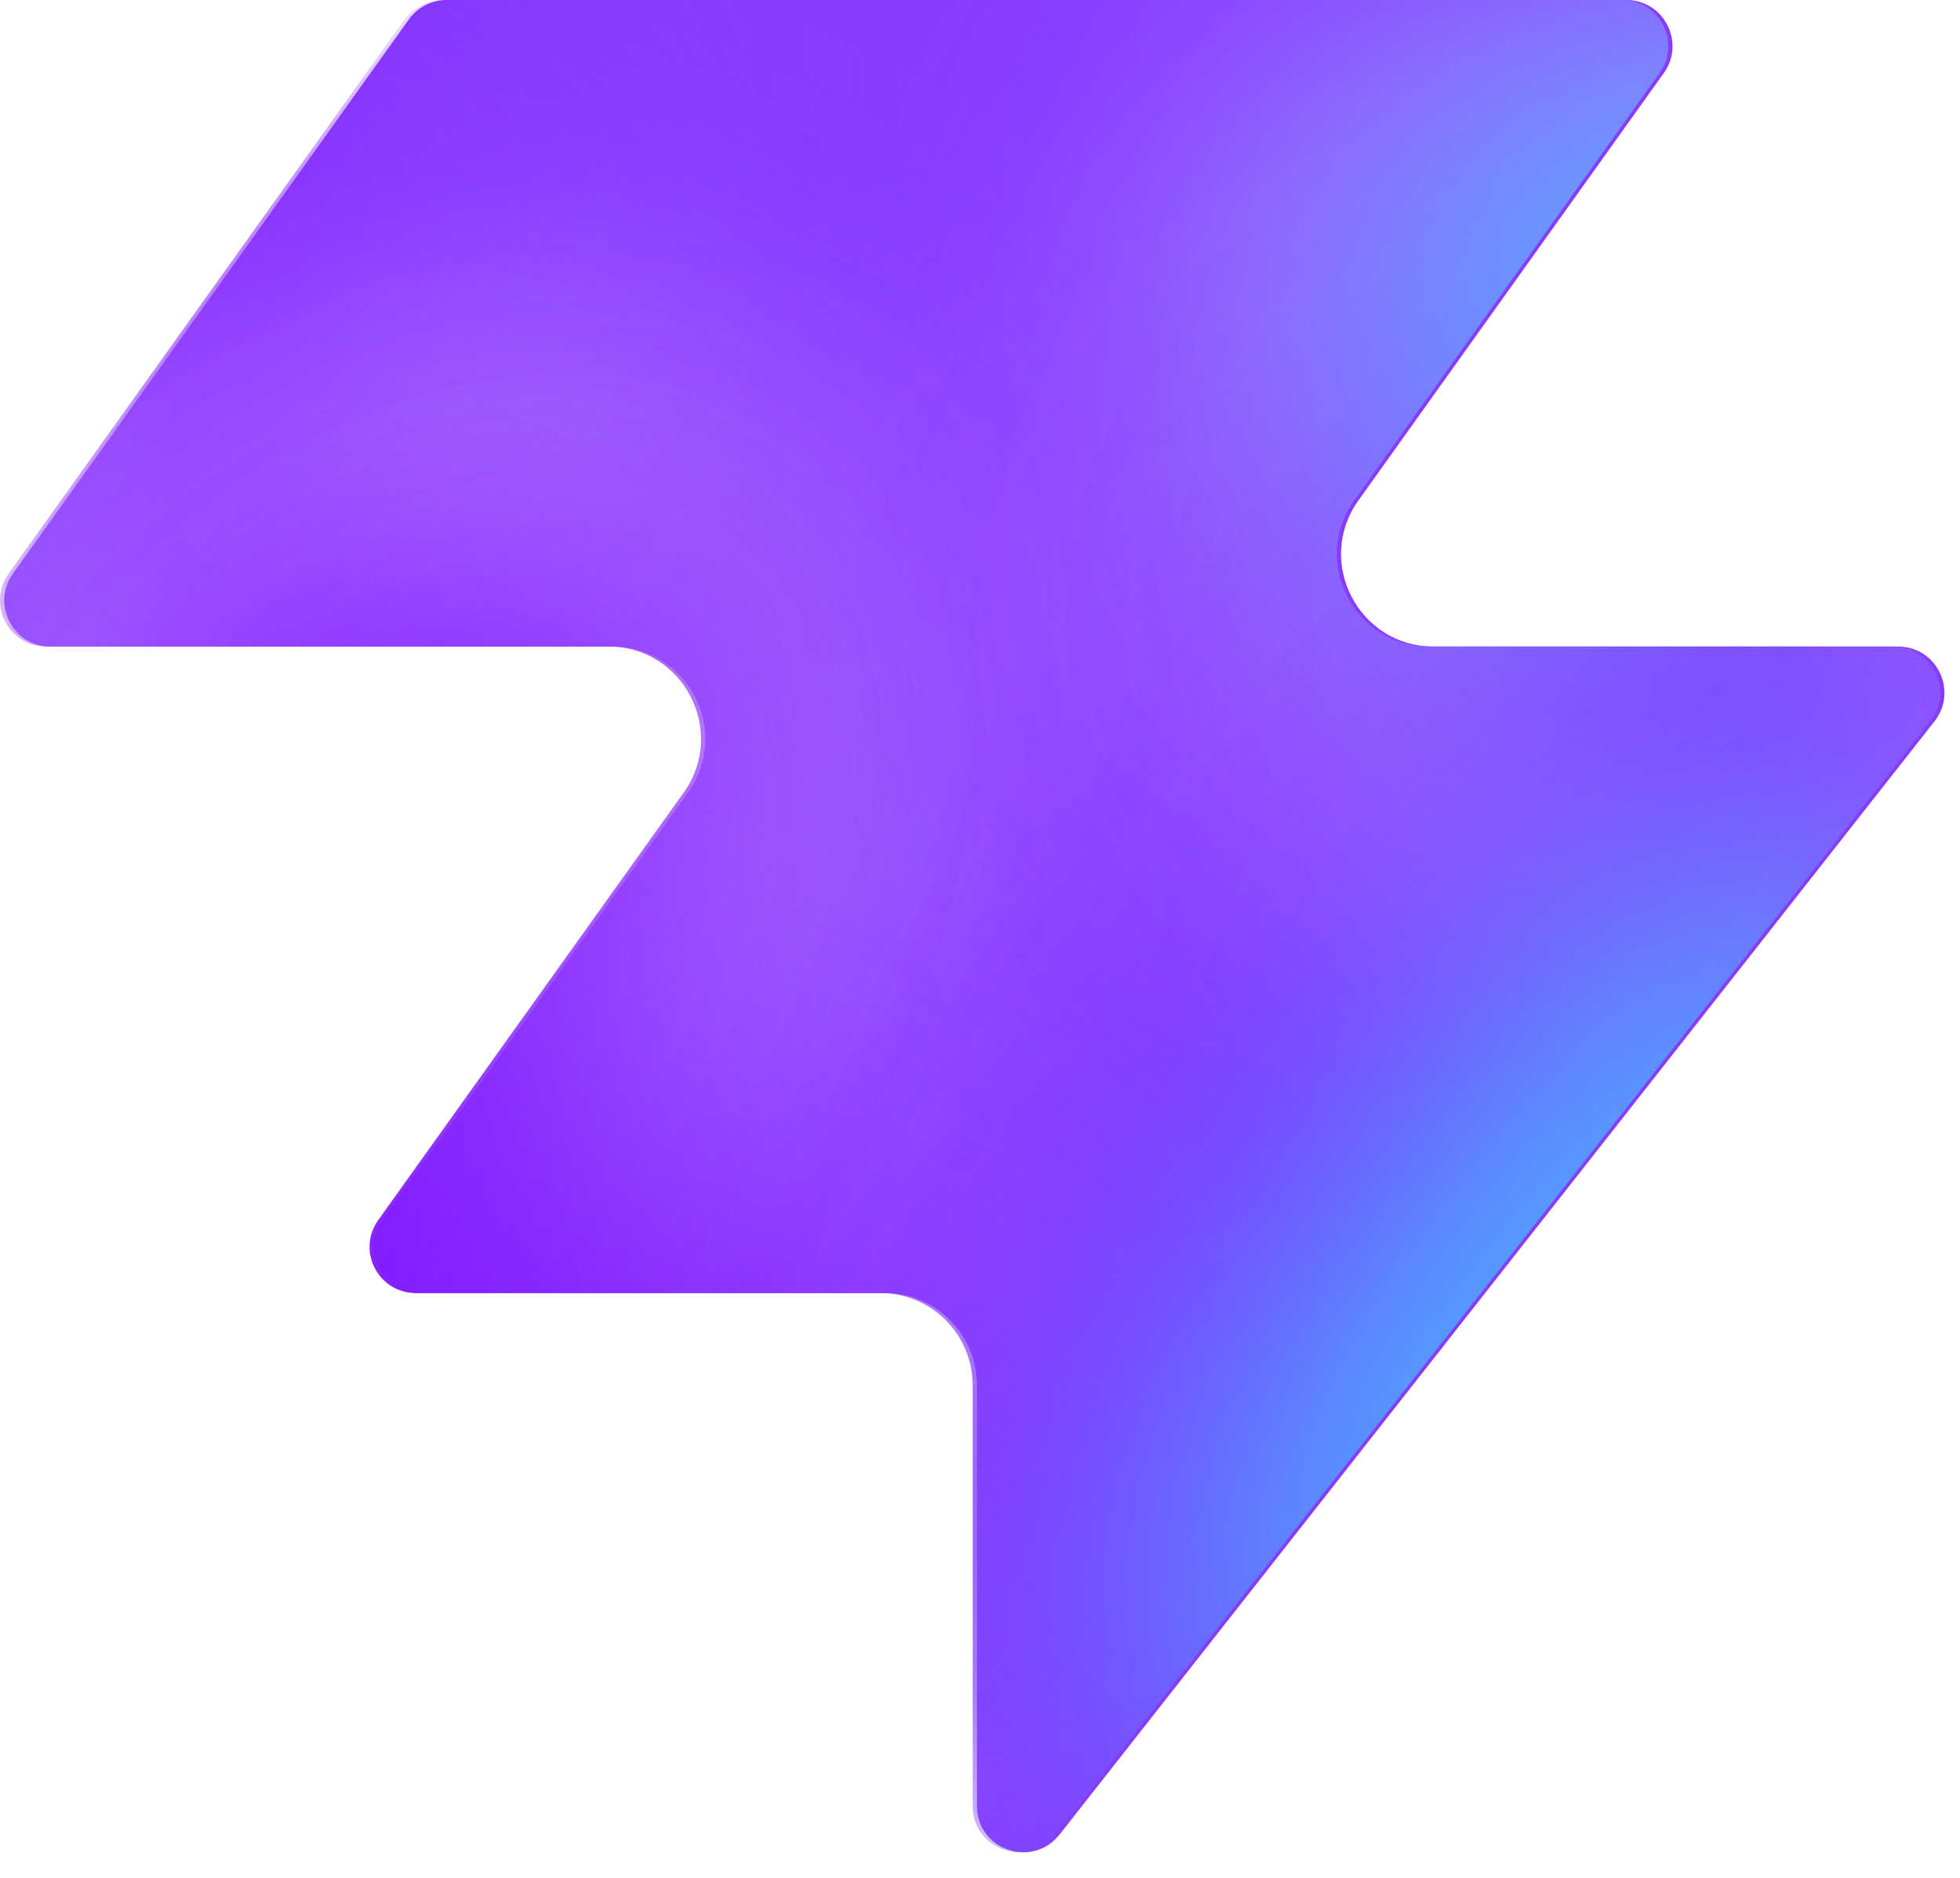
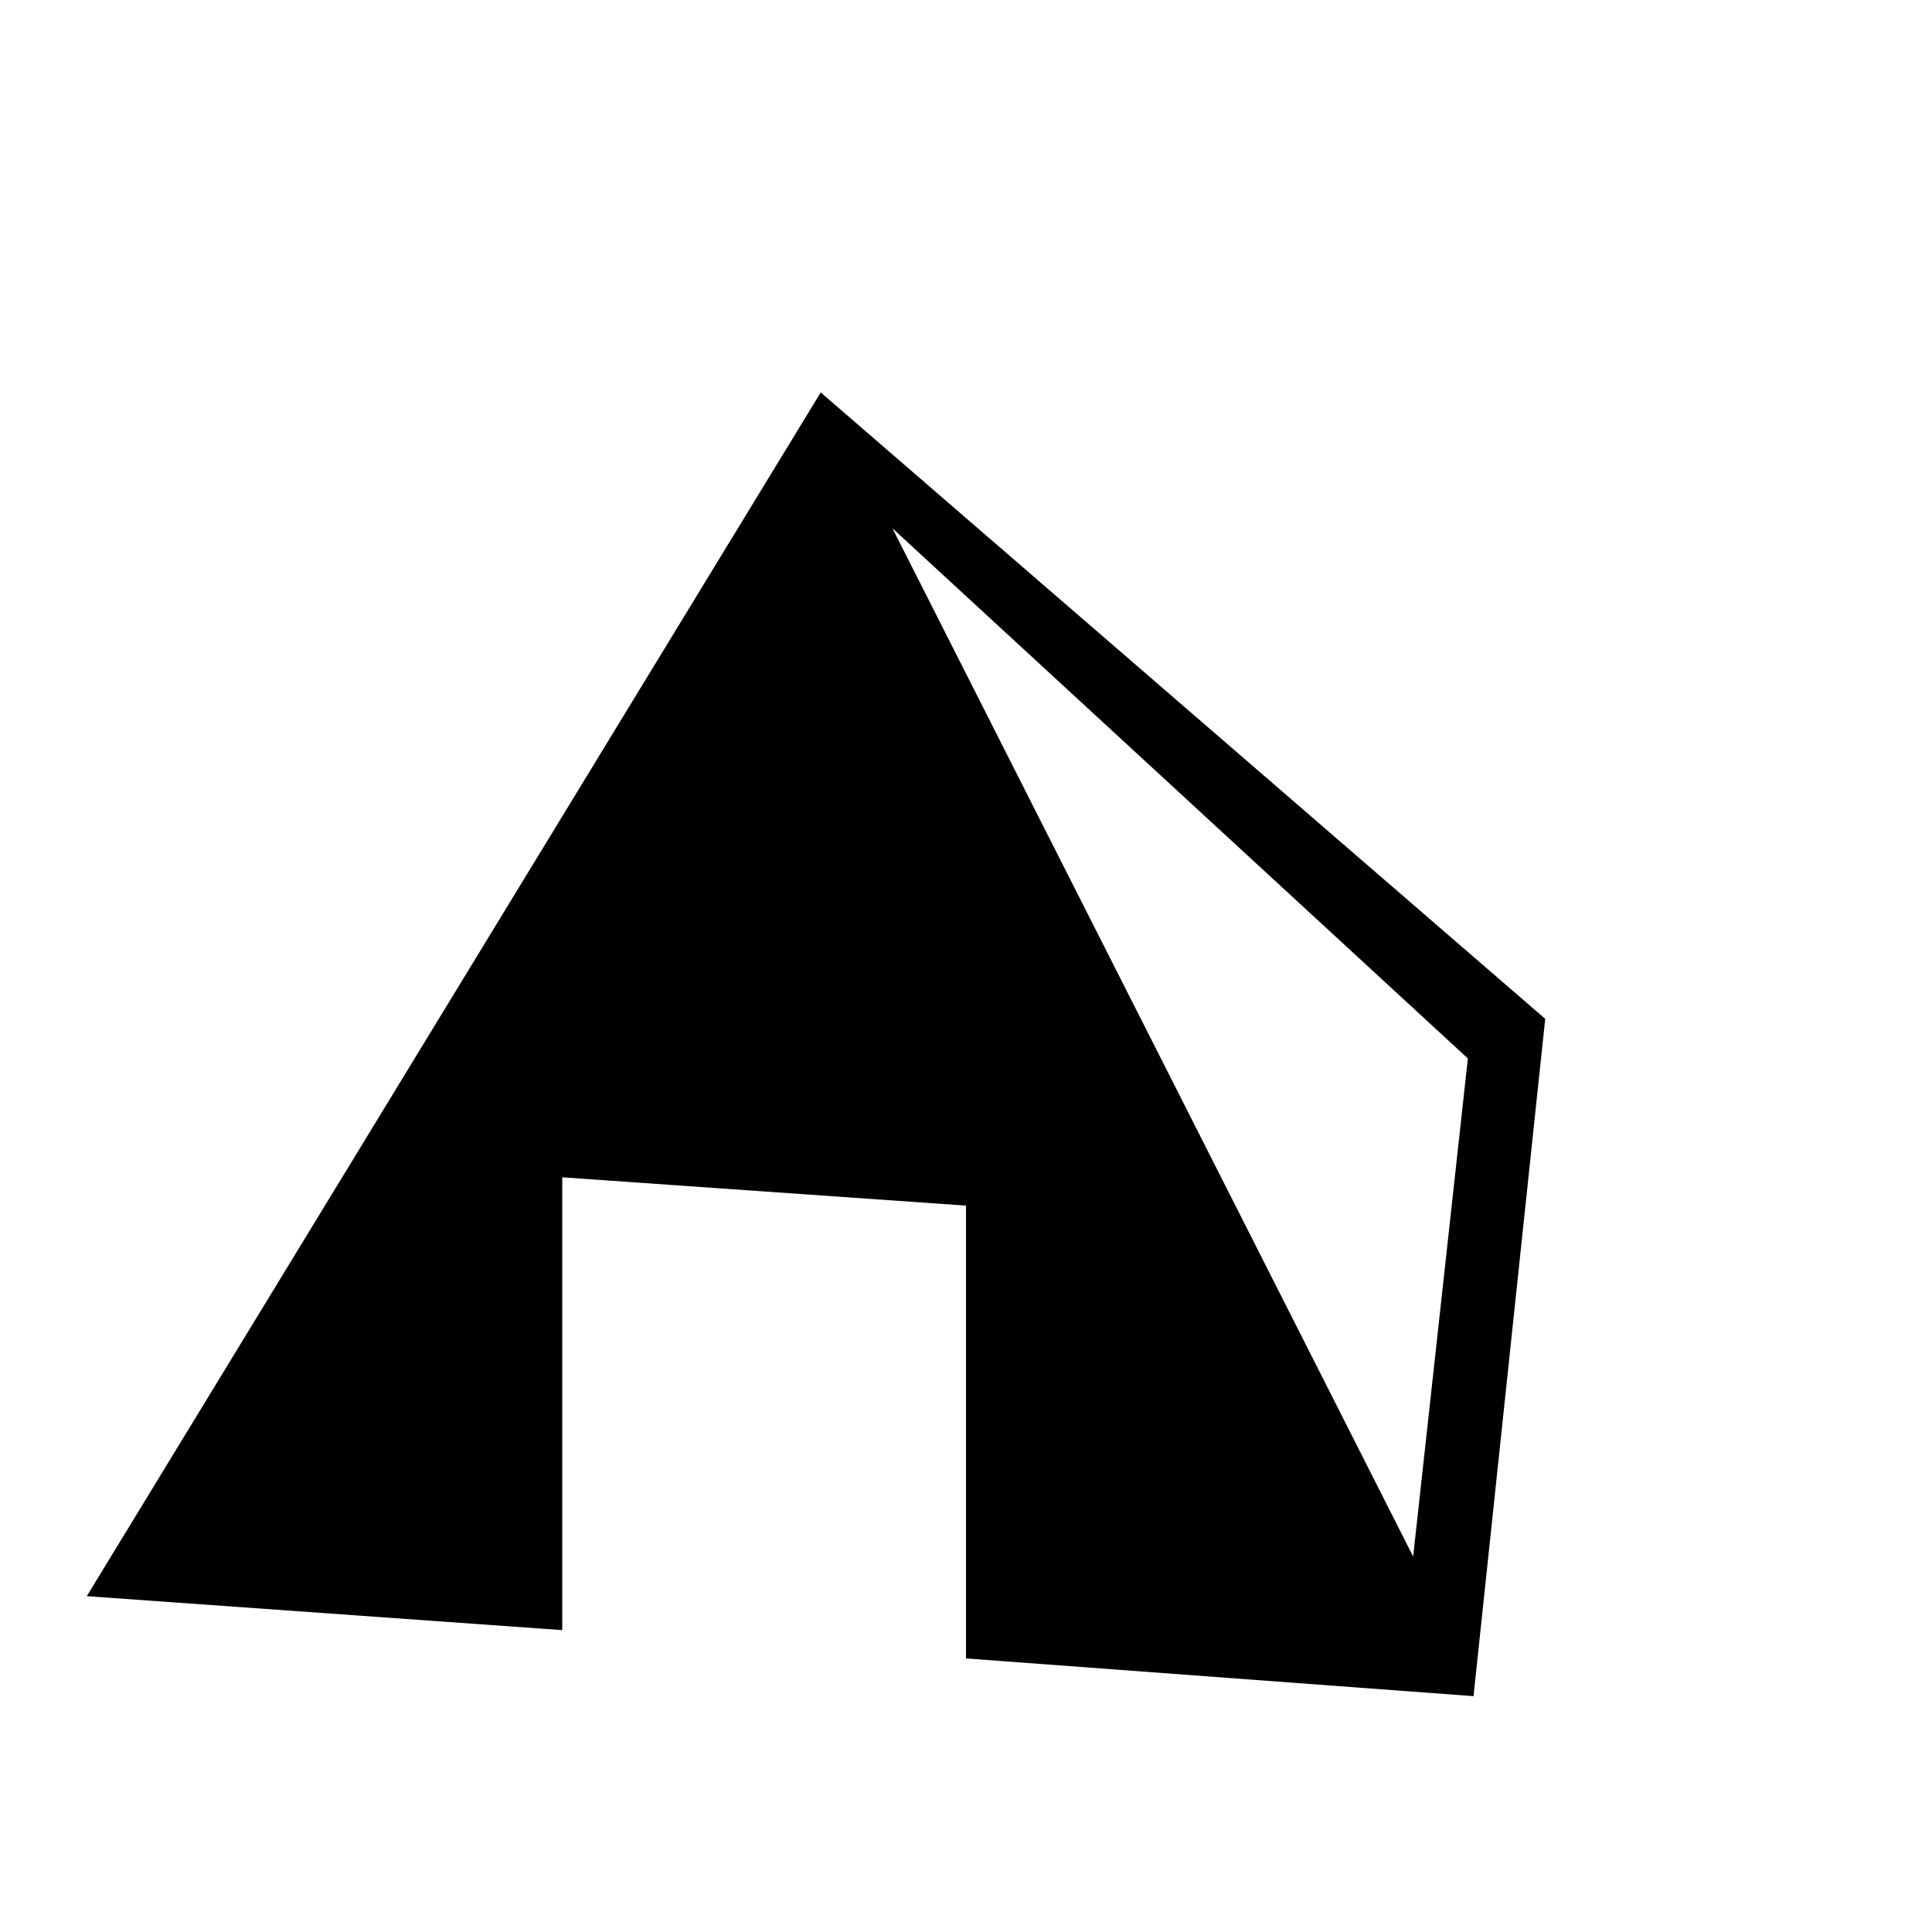
- <svg xmlns="http://www.w3.org/2000/svg" width="48" height="46" fill="none" viewBox="0 0 48 46">
-   <path fill="#863bff" d="M25.946 44.938c-.664.845-2.021.375-2.021-.698V33.937a2.26 2.26 0 0 0-2.262-2.262H10.287c-.92 0-1.456-1.04-.92-1.788l7.48-10.471c1.07-1.497 0-3.578-1.842-3.578H1.237c-.92 0-1.456-1.04-.92-1.788L10.013.474c.214-.297.556-.474.92-.474h28.894c.92 0 1.456 1.04.92 1.788l-7.48 10.471c-1.07 1.498 0 3.579 1.842 3.579h11.377c.943 0 1.473 1.088.89 1.83L25.947 44.94z" style="fill:#863bff;fill:color(display-p3 .525 .23 1);fill-opacity:1" />
-   <mask id="a" width="48" height="46" x="0" y="0" maskUnits="userSpaceOnUse" style="mask-type:alpha">
-     <path fill="#000" d="M25.842 44.938c-.664.844-2.021.375-2.021-.698V33.937a2.26 2.26 0 0 0-2.262-2.262H10.183c-.92 0-1.456-1.04-.92-1.788l7.48-10.471c1.07-1.498 0-3.579-1.842-3.579H1.133c-.92 0-1.456-1.04-.92-1.787L9.91.473c.214-.297.556-.474.92-.474h28.894c.92 0 1.456 1.04.92 1.788l-7.48 10.471c-1.07 1.498 0 3.578 1.842 3.578h11.377c.943 0 1.473 1.088.89 1.832L25.843 44.94z" style="fill:#000;fill-opacity:1" />
-   </mask>
-   <g mask="url(#a)">
-     <g filter="url(#b)">
-       <ellipse cx="5.508" cy="14.704" fill="#ede6ff" rx="5.508" ry="14.704" style="fill:#ede6ff;fill:color(display-p3 .927 .903 1);fill-opacity:1" transform="matrix(.00324 1 1 -.00324 -4.47 31.516)" />
-     </g>
-     <g filter="url(#c)">
-       <ellipse cx="10.399" cy="29.851" fill="#ede6ff" rx="10.399" ry="29.851" style="fill:#ede6ff;fill:color(display-p3 .927 .903 1);fill-opacity:1" transform="matrix(.00324 1 1 -.00324 -39.328 7.883)" />
-     </g>
-     <g filter="url(#d)">
-       <ellipse cx="5.508" cy="30.487" fill="#7e14ff" rx="5.508" ry="30.487" style="fill:#7e14ff;fill:color(display-p3 .492 .077 1);fill-opacity:1" transform="rotate(89.814 -25.913 -14.639)scale(1 -1)" />
-     </g>
-     <g filter="url(#e)">
-       <ellipse cx="5.508" cy="30.599" fill="#7e14ff" rx="5.508" ry="30.599" style="fill:#7e14ff;fill:color(display-p3 .492 .077 1);fill-opacity:1" transform="rotate(89.814 -32.644 -3.334)scale(1 -1)" />
-     </g>
-     <g filter="url(#f)">
-       <ellipse cx="5.508" cy="30.599" fill="#7e14ff" rx="5.508" ry="30.599" style="fill:#7e14ff;fill:color(display-p3 .492 .077 1);fill-opacity:1" transform="matrix(.00324 1 1 -.00324 -34.34 30.47)" />
-     </g>
-     <g filter="url(#g)">
-       <ellipse cx="14.072" cy="22.078" fill="#ede6ff" rx="14.072" ry="22.078" style="fill:#ede6ff;fill:color(display-p3 .927 .903 1);fill-opacity:1" transform="rotate(93.35 24.506 48.493)scale(-1 1)" />
-     </g>
-     <g filter="url(#h)">
-       <ellipse cx="3.47" cy="21.501" fill="#7e14ff" rx="3.47" ry="21.501" style="fill:#7e14ff;fill:color(display-p3 .492 .077 1);fill-opacity:1" transform="rotate(89.009 28.708 47.59)scale(-1 1)" />
-     </g>
-     <g filter="url(#i)">
-       <ellipse cx="3.47" cy="21.501" fill="#7e14ff" rx="3.47" ry="21.501" style="fill:#7e14ff;fill:color(display-p3 .492 .077 1);fill-opacity:1" transform="rotate(89.009 28.708 47.59)scale(-1 1)" />
-     </g>
-     <g filter="url(#j)">
-       <ellipse cx=".387" cy="8.972" fill="#7e14ff" rx="4.407" ry="29.108" style="fill:#7e14ff;fill:color(display-p3 .492 .077 1);fill-opacity:1" transform="rotate(39.51 .387 8.972)" />
-     </g>
-     <g filter="url(#k)">
-       <ellipse cx="47.523" cy="-6.092" fill="#7e14ff" rx="4.407" ry="29.108" style="fill:#7e14ff;fill:color(display-p3 .492 .077 1);fill-opacity:1" transform="rotate(37.892 47.523 -6.092)" />
-     </g>
-     <g filter="url(#l)">
-       <ellipse cx="41.412" cy="6.333" fill="#47bfff" rx="5.971" ry="9.665" style="fill:#47bfff;fill:color(display-p3 .28 .748 1);fill-opacity:1" transform="rotate(37.892 41.412 6.333)" />
-     </g>
-     <g filter="url(#m)">
-       <ellipse cx="-1.879" cy="38.332" fill="#7e14ff" rx="4.407" ry="29.108" style="fill:#7e14ff;fill:color(display-p3 .492 .077 1);fill-opacity:1" transform="rotate(37.892 -1.88 38.332)" />
-     </g>
-     <g filter="url(#n)">
-       <ellipse cx="-1.879" cy="38.332" fill="#7e14ff" rx="4.407" ry="29.108" style="fill:#7e14ff;fill:color(display-p3 .492 .077 1);fill-opacity:1" transform="rotate(37.892 -1.88 38.332)" />
-     </g>
-     <g filter="url(#o)">
-       <ellipse cx="35.651" cy="29.907" fill="#7e14ff" rx="4.407" ry="29.108" style="fill:#7e14ff;fill:color(display-p3 .492 .077 1);fill-opacity:1" transform="rotate(37.892 35.651 29.907)" />
-     </g>
-     <g filter="url(#p)">
-       <ellipse cx="38.418" cy="32.4" fill="#47bfff" rx="5.971" ry="15.297" style="fill:#47bfff;fill:color(display-p3 .28 .748 1);fill-opacity:1" transform="rotate(37.892 38.418 32.4)" />
-     </g>
-   </g>
-   <defs>
-     <filter id="b" width="60.045" height="41.654" x="-19.77" y="16.149" color-interpolation-filters="sRGB" filterUnits="userSpaceOnUse">
-       <feFlood flood-opacity="0" result="BackgroundImageFix" />
-       <feBlend in="SourceGraphic" in2="BackgroundImageFix" result="shape" />
-       <feGaussianBlur result="effect1_foregroundBlur_2002_17158" stdDeviation="7.659" />
-     </filter>
-     <filter id="c" width="90.34" height="51.437" x="-54.613" y="-7.533" color-interpolation-filters="sRGB" filterUnits="userSpaceOnUse">
-       <feFlood flood-opacity="0" result="BackgroundImageFix" />
-       <feBlend in="SourceGraphic" in2="BackgroundImageFix" result="shape" />
-       <feGaussianBlur result="effect1_foregroundBlur_2002_17158" stdDeviation="7.659" />
-     </filter>
-     <filter id="d" width="79.355" height="29.4" x="-49.64" y="2.03" color-interpolation-filters="sRGB" filterUnits="userSpaceOnUse">
-       <feFlood flood-opacity="0" result="BackgroundImageFix" />
-       <feBlend in="SourceGraphic" in2="BackgroundImageFix" result="shape" />
-       <feGaussianBlur result="effect1_foregroundBlur_2002_17158" stdDeviation="4.596" />
-     </filter>
-     <filter id="e" width="79.579" height="29.4" x="-45.045" y="20.029" color-interpolation-filters="sRGB" filterUnits="userSpaceOnUse">
-       <feFlood flood-opacity="0" result="BackgroundImageFix" />
-       <feBlend in="SourceGraphic" in2="BackgroundImageFix" result="shape" />
-       <feGaussianBlur result="effect1_foregroundBlur_2002_17158" stdDeviation="4.596" />
-     </filter>
-     <filter id="f" width="79.579" height="29.4" x="-43.513" y="21.178" color-interpolation-filters="sRGB" filterUnits="userSpaceOnUse">
-       <feFlood flood-opacity="0" result="BackgroundImageFix" />
-       <feBlend in="SourceGraphic" in2="BackgroundImageFix" result="shape" />
-       <feGaussianBlur result="effect1_foregroundBlur_2002_17158" stdDeviation="4.596" />
-     </filter>
-     <filter id="g" width="74.749" height="58.852" x="15.756" y="-17.901" color-interpolation-filters="sRGB" filterUnits="userSpaceOnUse">
-       <feFlood flood-opacity="0" result="BackgroundImageFix" />
-       <feBlend in="SourceGraphic" in2="BackgroundImageFix" result="shape" />
-       <feGaussianBlur result="effect1_foregroundBlur_2002_17158" stdDeviation="7.659" />
-     </filter>
-     <filter id="h" width="61.377" height="25.362" x="23.548" y="2.284" color-interpolation-filters="sRGB" filterUnits="userSpaceOnUse">
-       <feFlood flood-opacity="0" result="BackgroundImageFix" />
-       <feBlend in="SourceGraphic" in2="BackgroundImageFix" result="shape" />
-       <feGaussianBlur result="effect1_foregroundBlur_2002_17158" stdDeviation="4.596" />
-     </filter>
-     <filter id="i" width="61.377" height="25.362" x="23.548" y="2.284" color-interpolation-filters="sRGB" filterUnits="userSpaceOnUse">
-       <feFlood flood-opacity="0" result="BackgroundImageFix" />
-       <feBlend in="SourceGraphic" in2="BackgroundImageFix" result="shape" />
-       <feGaussianBlur result="effect1_foregroundBlur_2002_17158" stdDeviation="4.596" />
-     </filter>
-     <filter id="j" width="56.045" height="63.649" x="-27.636" y="-22.853" color-interpolation-filters="sRGB" filterUnits="userSpaceOnUse">
-       <feFlood flood-opacity="0" result="BackgroundImageFix" />
-       <feBlend in="SourceGraphic" in2="BackgroundImageFix" result="shape" />
-       <feGaussianBlur result="effect1_foregroundBlur_2002_17158" stdDeviation="4.596" />
-     </filter>
-     <filter id="k" width="54.814" height="64.646" x="20.116" y="-38.415" color-interpolation-filters="sRGB" filterUnits="userSpaceOnUse">
-       <feFlood flood-opacity="0" result="BackgroundImageFix" />
-       <feBlend in="SourceGraphic" in2="BackgroundImageFix" result="shape" />
-       <feGaussianBlur result="effect1_foregroundBlur_2002_17158" stdDeviation="4.596" />
-     </filter>
-     <filter id="l" width="33.541" height="35.313" x="24.641" y="-11.323" color-interpolation-filters="sRGB" filterUnits="userSpaceOnUse">
-       <feFlood flood-opacity="0" result="BackgroundImageFix" />
-       <feBlend in="SourceGraphic" in2="BackgroundImageFix" result="shape" />
-       <feGaussianBlur result="effect1_foregroundBlur_2002_17158" stdDeviation="4.596" />
-     </filter>
-     <filter id="m" width="54.814" height="64.646" x="-29.286" y="6.009" color-interpolation-filters="sRGB" filterUnits="userSpaceOnUse">
-       <feFlood flood-opacity="0" result="BackgroundImageFix" />
-       <feBlend in="SourceGraphic" in2="BackgroundImageFix" result="shape" />
-       <feGaussianBlur result="effect1_foregroundBlur_2002_17158" stdDeviation="4.596" />
-     </filter>
-     <filter id="n" width="54.814" height="64.646" x="-29.286" y="6.009" color-interpolation-filters="sRGB" filterUnits="userSpaceOnUse">
-       <feFlood flood-opacity="0" result="BackgroundImageFix" />
-       <feBlend in="SourceGraphic" in2="BackgroundImageFix" result="shape" />
-       <feGaussianBlur result="effect1_foregroundBlur_2002_17158" stdDeviation="4.596" />
-     </filter>
-     <filter id="o" width="54.814" height="64.646" x="8.244" y="-2.416" color-interpolation-filters="sRGB" filterUnits="userSpaceOnUse">
-       <feFlood flood-opacity="0" result="BackgroundImageFix" />
-       <feBlend in="SourceGraphic" in2="BackgroundImageFix" result="shape" />
-       <feGaussianBlur result="effect1_foregroundBlur_2002_17158" stdDeviation="4.596" />
-     </filter>
-     <filter id="p" width="39.409" height="43.623" x="18.713" y="10.588" color-interpolation-filters="sRGB" filterUnits="userSpaceOnUse">
-       <feFlood flood-opacity="0" result="BackgroundImageFix" />
-       <feBlend in="SourceGraphic" in2="BackgroundImageFix" result="shape" />
-       <feGaussianBlur result="effect1_foregroundBlur_2002_17158" stdDeviation="4.596" />
-     </filter>
-   </defs>
+ <svg xmlns="http://www.w3.org/2000/svg" viewBox="0 0 16 16">
+   <text y="14" font-size="14">⛺</text>
</svg>
